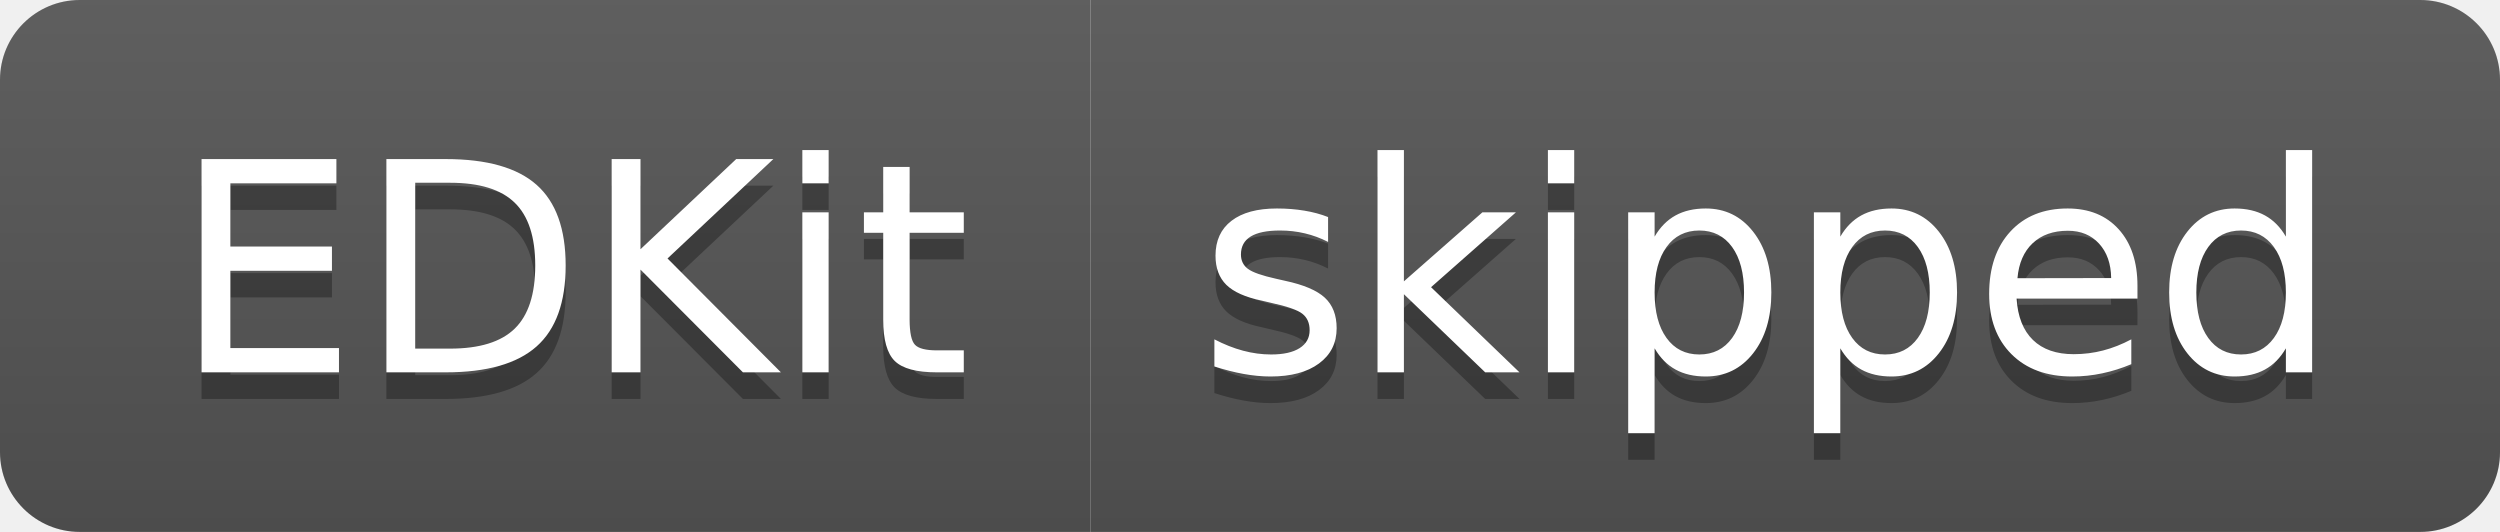
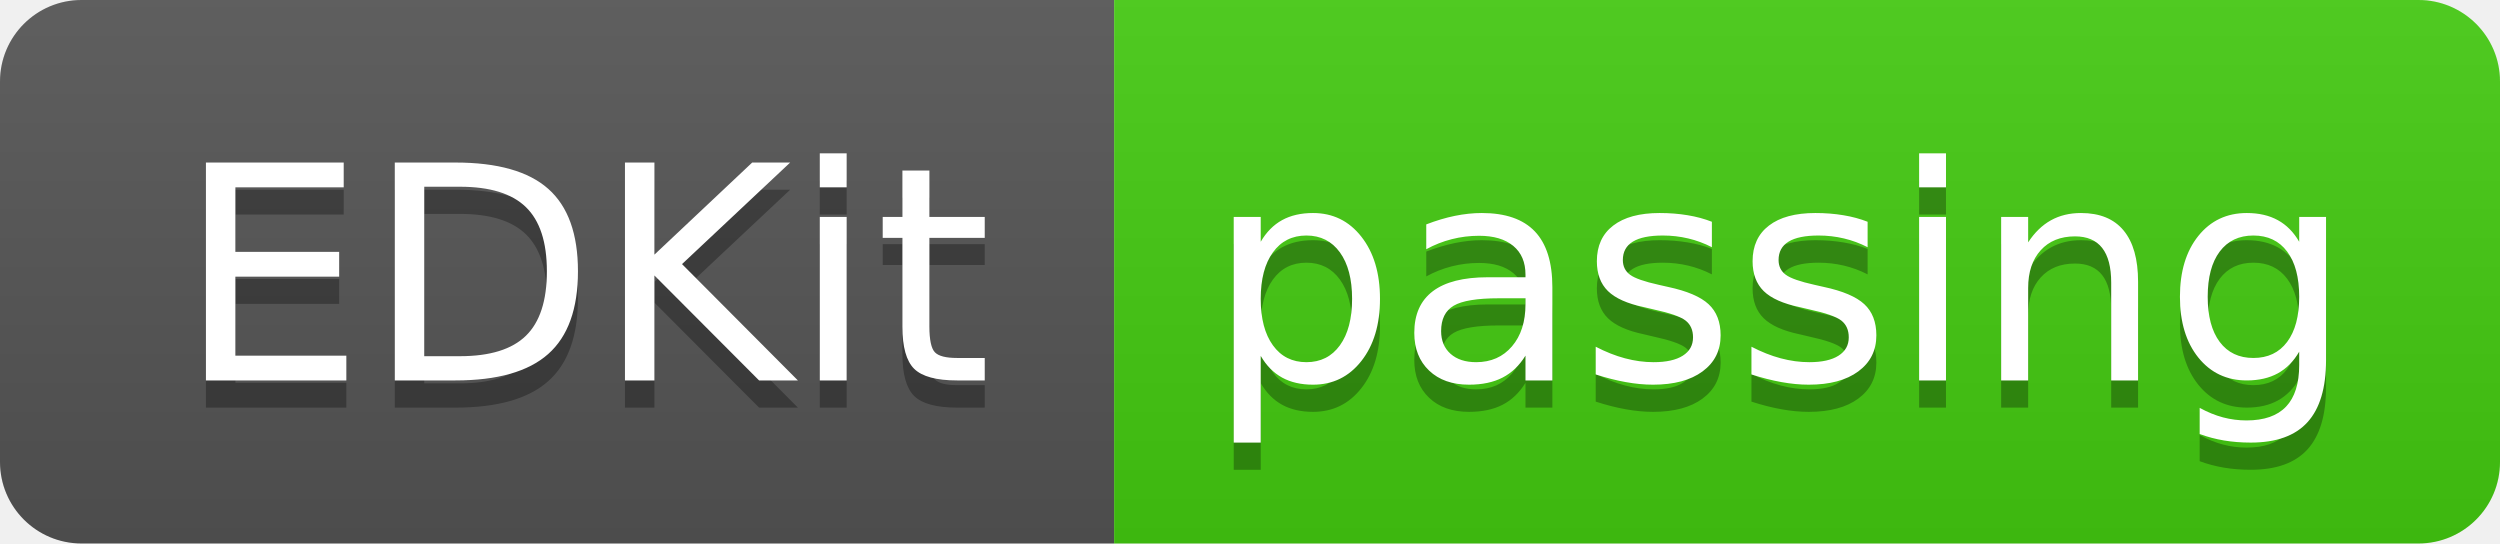
- <svg xmlns="http://www.w3.org/2000/svg" width="94" height="20" role="img" aria-label="EDKit: skipped">
+ <svg xmlns="http://www.w3.org/2000/svg" width="92" height="20" role="img" aria-label="EDKit: passing">
  <linearGradient id="s" x2="0" y2="100%">
    <stop offset="0" stop-color="#bbb" stop-opacity=".1" />
    <stop offset="1" stop-opacity=".1" />
  </linearGradient>
  <clipPath id="r">
-     <rect width="94" height="20" rx="3" fill="#fff" />
+     <rect width="92" height="20" rx="3" fill="#fff" />
  </clipPath>
  <g clip-path="url(#r)">
    <rect width="41" height="20" fill="#555" />
-     <rect x="41" width="53" height="20" fill="#555" />
-     <rect width="94" height="20" fill="url(#s)" />
+     <rect x="41" width="51" height="20" fill="#4c1" />
+     <rect width="92" height="20" fill="url(#s)" />
  </g>
  <g fill="#fff" text-anchor="middle" font-family="Verdana,Geneva,DejaVu Sans,sans-serif" text-rendering="geometricPrecision" font-size="110">
    <text aria-hidden="true" x="215" y="150" fill="#010101" fill-opacity=".3" transform="scale(.1)" textLength="310">EDKit</text>
    <text x="215" y="140" transform="scale(.1)" fill="#fff" textLength="310">EDKit</text>
-     <text aria-hidden="true" x="665" y="150" fill="#010101" fill-opacity=".3" transform="scale(.1)" textLength="430">skipped</text>
-     <text x="665" y="140" transform="scale(.1)" fill="#fff" textLength="430">skipped</text>
+     <text aria-hidden="true" x="655" y="150" fill="#010101" fill-opacity=".3" transform="scale(.1)" textLength="410">passing</text>
+     <text x="655" y="140" transform="scale(.1)" fill="#fff" textLength="410">passing</text>
  </g>
</svg>
